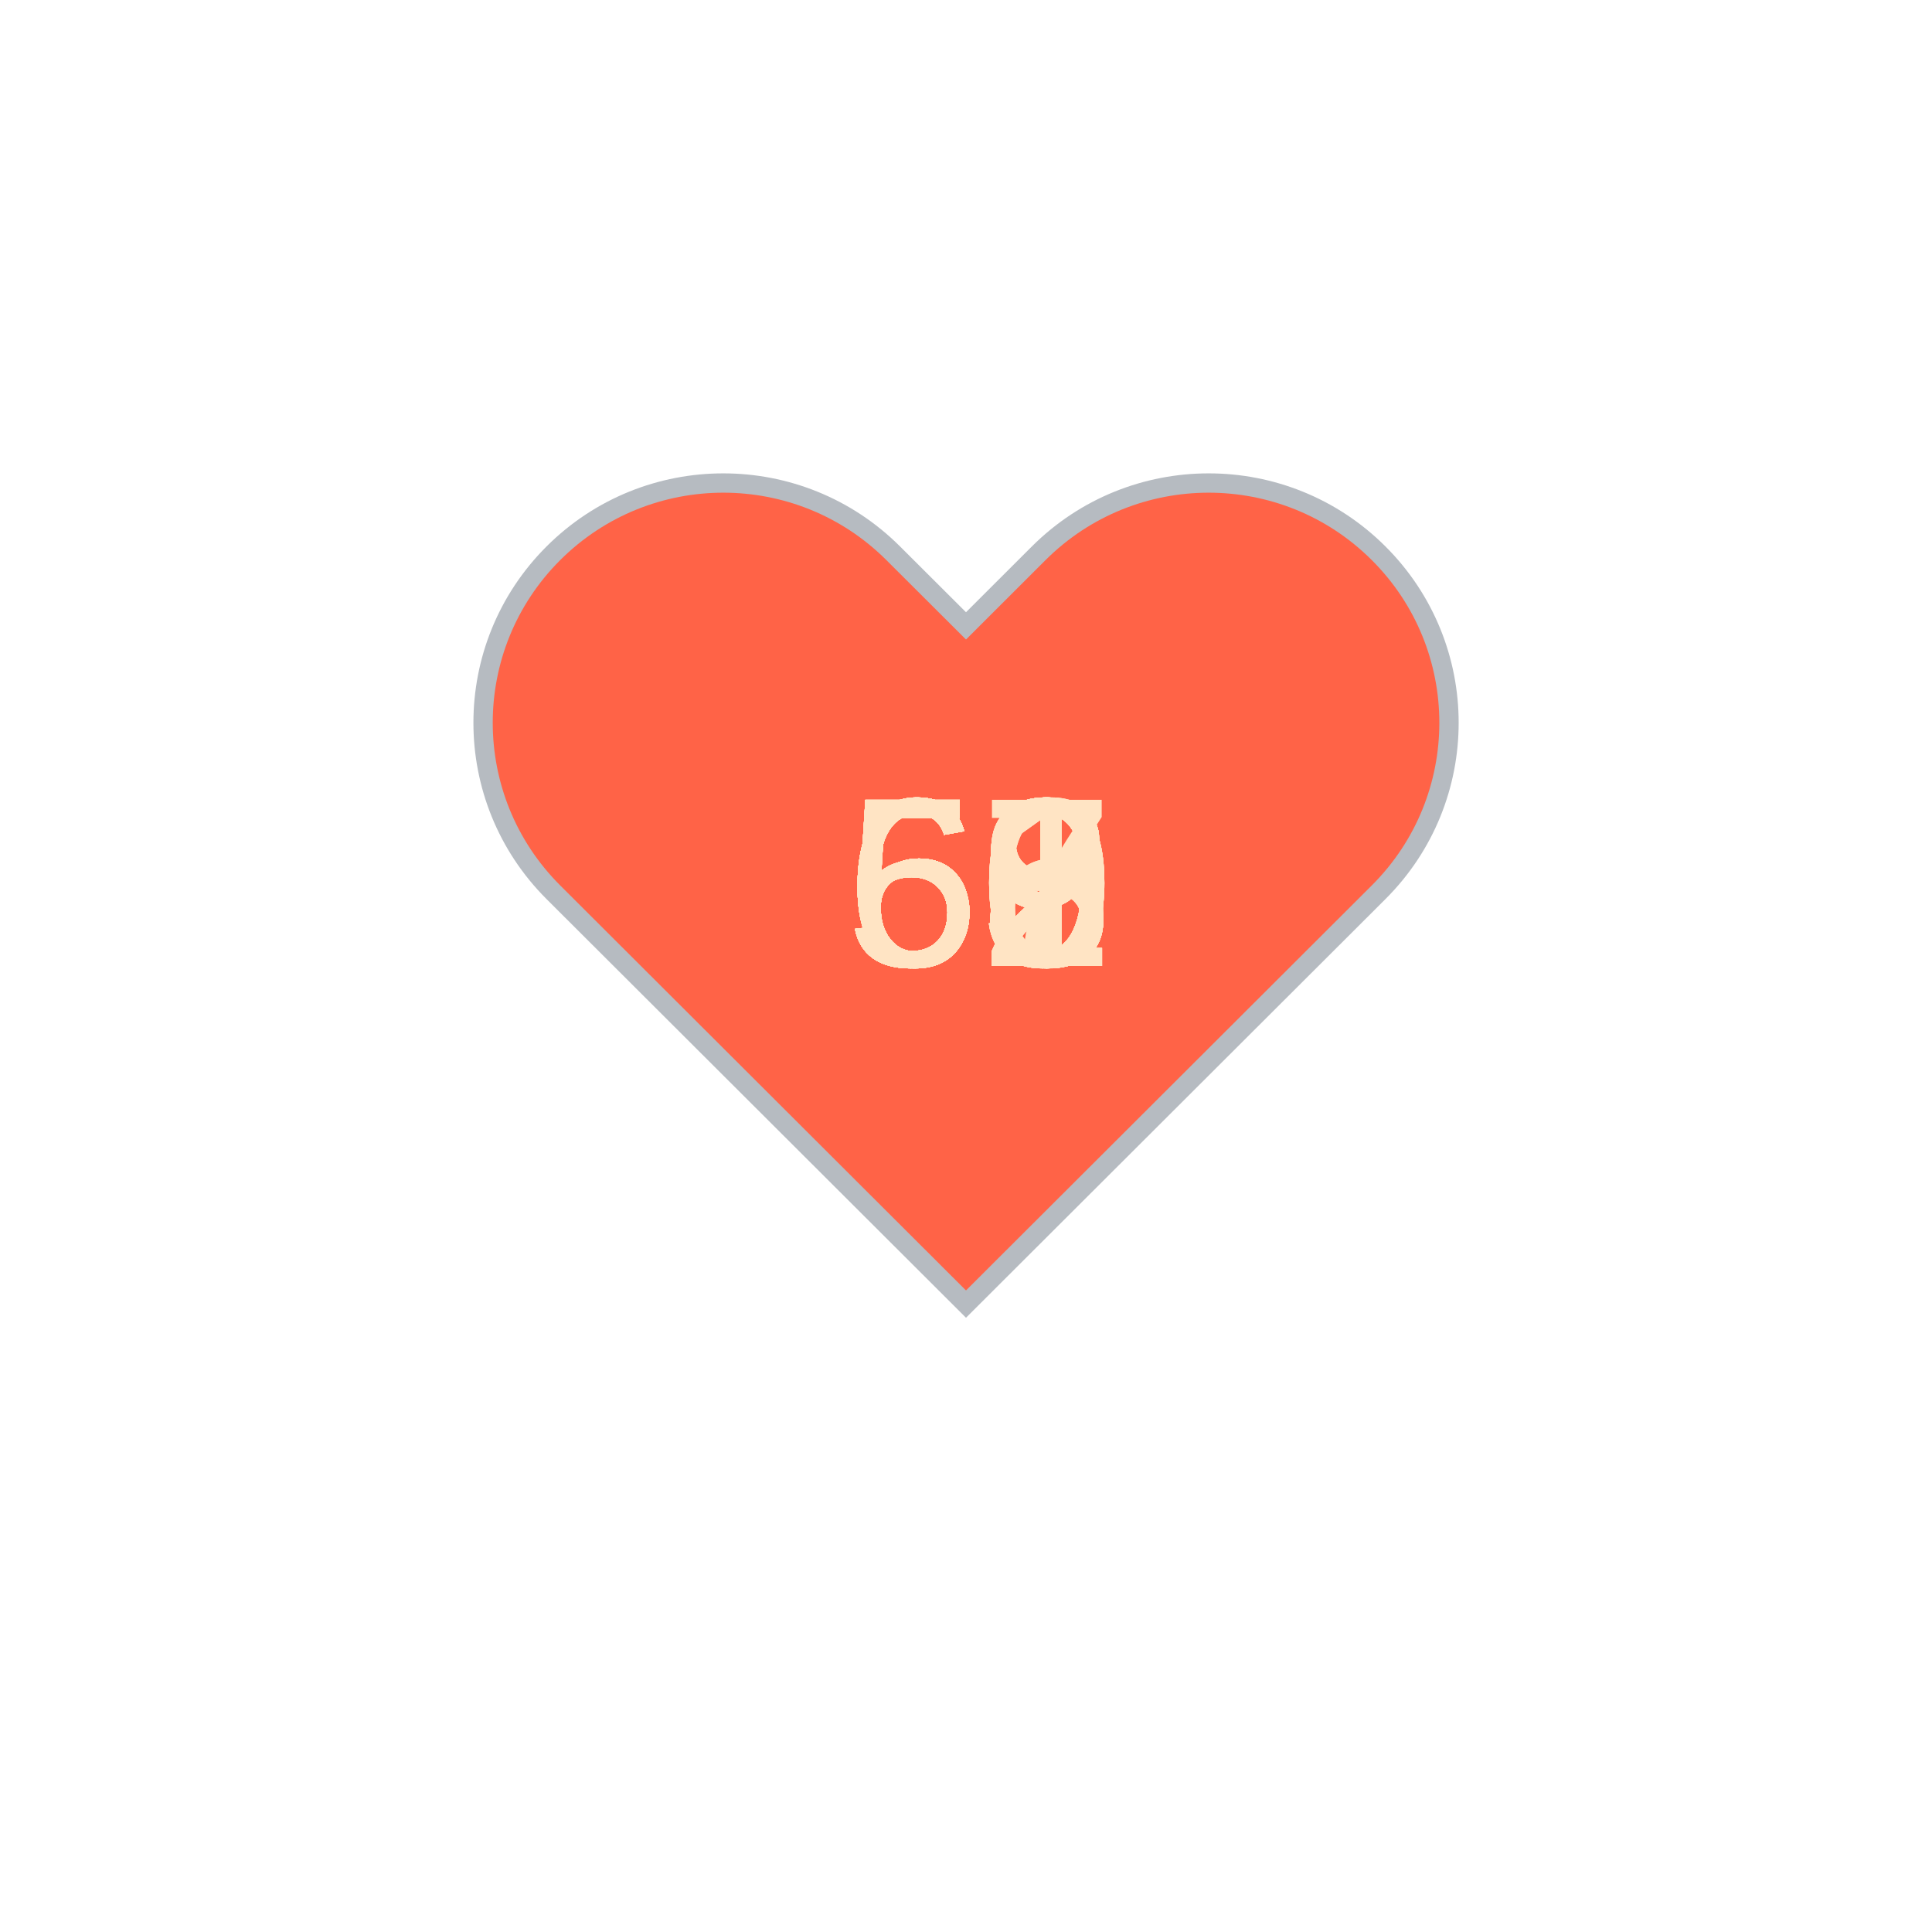
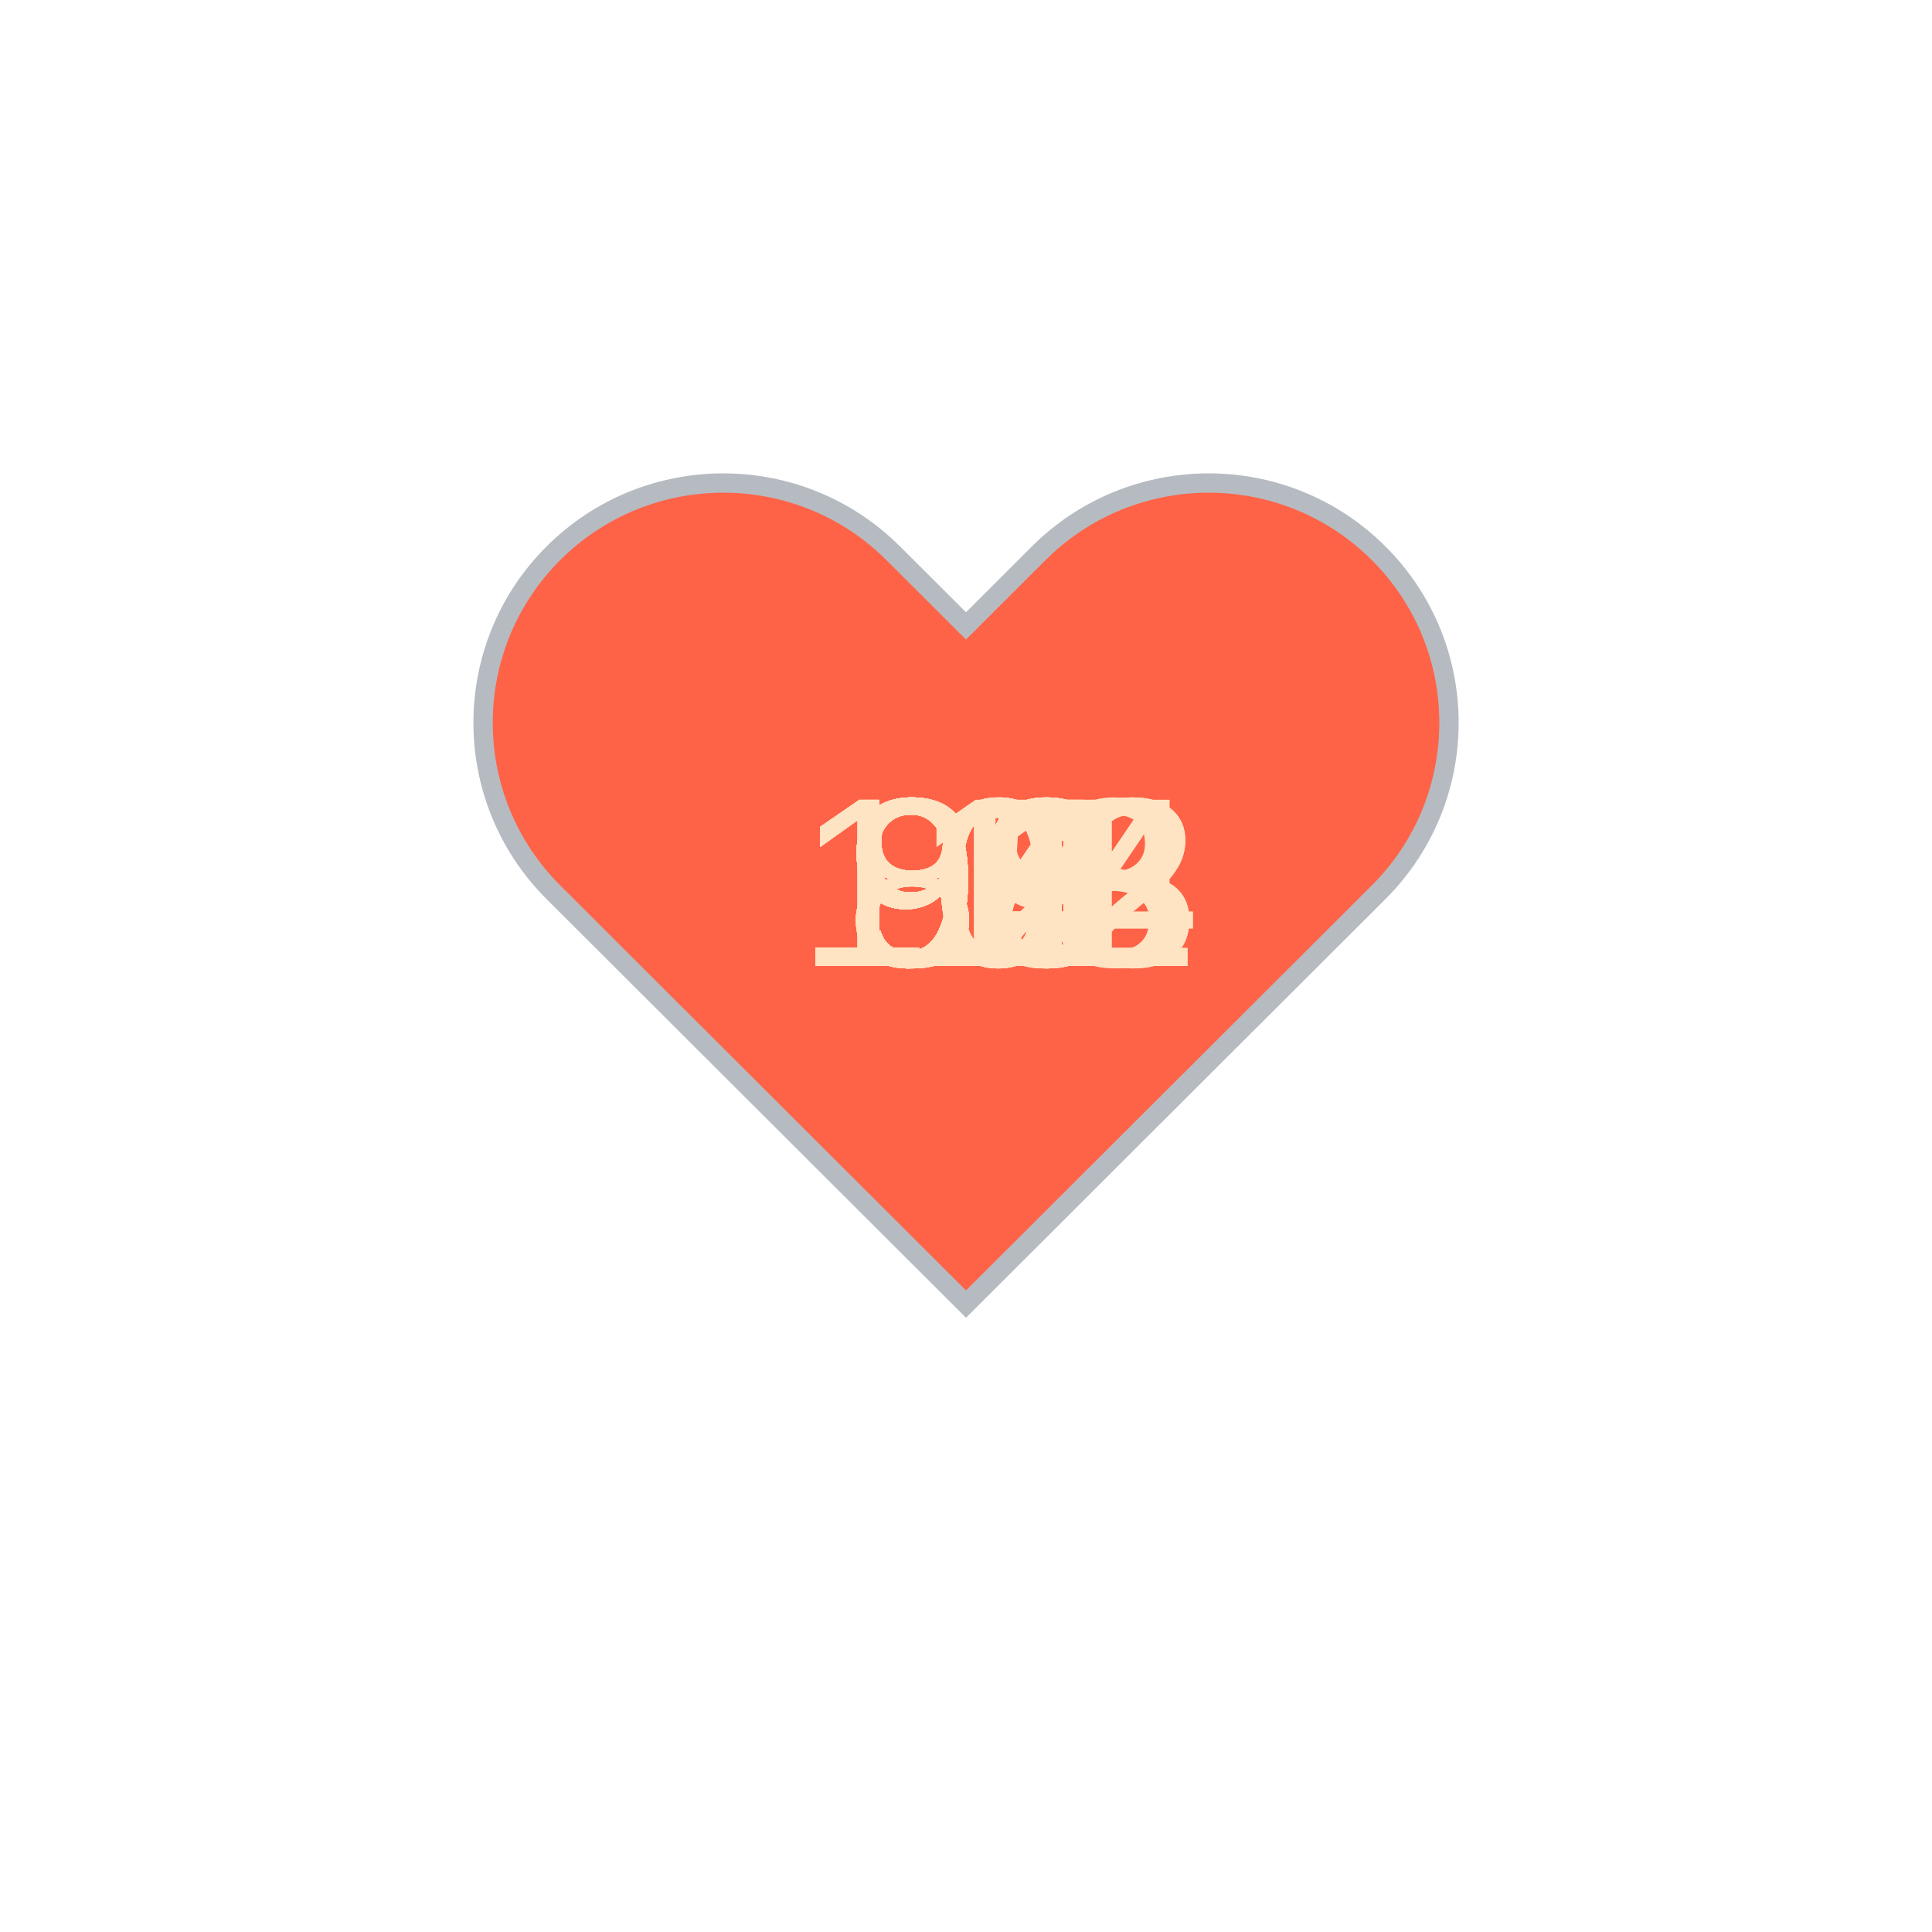
<svg xmlns="http://www.w3.org/2000/svg" baseProfile="full" height="150" version="1.1" viewBox="0,0,200,200" width="150">
  <defs />
  <g transform="translate(100 100)">
    <path d="M92.71,7.27L92.71,7.27c-9.71-9.69-25.46-9.69-35.18,0L50,14.79l-7.54-7.52C32.75-2.42,17-2.42,7.29,7.27v0 c-9.71,9.69-9.71,25.41,0,35.1L50,85l42.71-42.63C102.43,32.68,102.43,16.96,92.71,7.27z" fill="tomato" stroke="#B6BBC1" stroke-width="2" transform="translate(-50 -50)" />
    <animateTransform additive="sum" attributeName="transform" dur="1.2s" repeatCount="indefinite" type="scale" values="1; 1.5; 1.25; 1.5; 1.5; 1;" />
-     <text fill="bisque" style="font-size:25px; font-family:Arial" transform="translate(-12.5 0)">59<animate attributeName="visibility" dur="36.0s" keyTimes="0;0.03;0.07;0.1;0.13;0.17;0.2;0.23;0.27;0.3;0.33;0.37;0.4;0.43;0.47;0.5;0.53;0.57;0.6;0.63;0.67;0.7;0.73;0.77;0.8;0.83;0.87;0.9;0.93;0.97;1.0" repeatCount="indefinite" values="visible;hidden;hidden;hidden;hidden;hidden;hidden;hidden;hidden;hidden;hidden;hidden;hidden;hidden;hidden;hidden;hidden;hidden;hidden;hidden;hidden;hidden;hidden;hidden;hidden;hidden;hidden;hidden;hidden;hidden;hidden" />
+     <text fill="bisque" style="font-size:25px; font-family:Arial" transform="translate(-12.5 0)">92<animate attributeName="visibility" dur="36.0s" keyTimes="0;0.03;0.07;0.1;0.13;0.17;0.2;0.23;0.27;0.3;0.33;0.37;0.4;0.43;0.47;0.5;0.53;0.57;0.6;0.63;0.67;0.7;0.73;0.77;0.8;0.83;0.87;0.9;0.93;0.97;1.0" repeatCount="indefinite" values="visible;hidden;hidden;hidden;hidden;hidden;hidden;hidden;hidden;hidden;hidden;hidden;hidden;hidden;hidden;hidden;hidden;hidden;hidden;hidden;hidden;hidden;hidden;hidden;hidden;hidden;hidden;hidden;hidden;hidden;hidden" />
    </text>
-     <text fill="bisque" style="font-size:25px; font-family:Arial" transform="translate(-12.5 0)">60<animate attributeName="visibility" dur="36.0s" keyTimes="0;0.03;0.07;0.1;0.13;0.17;0.2;0.23;0.27;0.3;0.33;0.37;0.4;0.43;0.47;0.5;0.53;0.57;0.6;0.63;0.67;0.7;0.73;0.77;0.8;0.83;0.87;0.9;0.93;0.97;1.0" repeatCount="indefinite" values="hidden;visible;hidden;hidden;hidden;hidden;hidden;hidden;hidden;hidden;hidden;hidden;hidden;hidden;hidden;hidden;hidden;hidden;hidden;hidden;hidden;hidden;hidden;hidden;hidden;hidden;hidden;hidden;hidden;hidden;hidden" />
+     <text fill="bisque" style="font-size:25px; font-family:Arial" transform="translate(-12.5 0)">91<animate attributeName="visibility" dur="36.0s" keyTimes="0;0.03;0.07;0.1;0.13;0.17;0.2;0.23;0.27;0.3;0.33;0.37;0.4;0.43;0.47;0.5;0.53;0.57;0.6;0.63;0.67;0.7;0.73;0.77;0.8;0.83;0.87;0.9;0.93;0.97;1.0" repeatCount="indefinite" values="hidden;visible;hidden;hidden;hidden;hidden;hidden;hidden;hidden;hidden;hidden;hidden;hidden;hidden;hidden;hidden;hidden;hidden;hidden;hidden;hidden;hidden;hidden;hidden;hidden;hidden;hidden;hidden;hidden;hidden;hidden" />
    </text>
-     <text fill="bisque" style="font-size:25px; font-family:Arial" transform="translate(-12.5 0)">56<animate attributeName="visibility" dur="36.0s" keyTimes="0;0.03;0.07;0.1;0.13;0.17;0.2;0.23;0.27;0.3;0.33;0.37;0.4;0.43;0.47;0.5;0.53;0.57;0.6;0.63;0.67;0.7;0.73;0.77;0.8;0.83;0.87;0.9;0.93;0.97;1.0" repeatCount="indefinite" values="hidden;hidden;visible;hidden;hidden;hidden;hidden;hidden;hidden;hidden;hidden;hidden;hidden;hidden;hidden;hidden;hidden;hidden;hidden;hidden;hidden;hidden;hidden;hidden;hidden;hidden;hidden;hidden;hidden;hidden;hidden" />
+     <text fill="bisque" style="font-size:25px; font-family:Arial" transform="translate(-12.5 0)">97<animate attributeName="visibility" dur="36.0s" keyTimes="0;0.03;0.07;0.1;0.13;0.17;0.2;0.23;0.27;0.3;0.33;0.37;0.4;0.43;0.47;0.5;0.53;0.57;0.6;0.63;0.67;0.7;0.73;0.77;0.8;0.83;0.87;0.9;0.93;0.97;1.0" repeatCount="indefinite" values="hidden;hidden;visible;hidden;hidden;hidden;hidden;hidden;hidden;hidden;hidden;hidden;hidden;hidden;hidden;hidden;hidden;hidden;hidden;hidden;hidden;hidden;hidden;hidden;hidden;hidden;hidden;hidden;hidden;hidden;hidden" />
    </text>
-     <text fill="bisque" style="font-size:25px; font-family:Arial" transform="translate(-12.5 0)">68<animate attributeName="visibility" dur="36.0s" keyTimes="0;0.03;0.07;0.1;0.13;0.17;0.2;0.23;0.27;0.3;0.33;0.37;0.4;0.43;0.47;0.5;0.53;0.57;0.6;0.63;0.67;0.7;0.73;0.77;0.8;0.83;0.87;0.9;0.93;0.97;1.0" repeatCount="indefinite" values="hidden;hidden;hidden;visible;hidden;hidden;hidden;hidden;hidden;hidden;hidden;hidden;hidden;hidden;hidden;hidden;hidden;hidden;hidden;hidden;hidden;hidden;hidden;hidden;hidden;hidden;hidden;hidden;hidden;hidden;hidden" />
+     <text fill="bisque" style="font-size:25px; font-family:Arial" transform="translate(-12.5 0)">93<animate attributeName="visibility" dur="36.0s" keyTimes="0;0.03;0.07;0.1;0.13;0.17;0.2;0.23;0.27;0.3;0.33;0.37;0.4;0.43;0.47;0.5;0.53;0.57;0.6;0.63;0.67;0.7;0.73;0.77;0.8;0.83;0.87;0.9;0.93;0.97;1.0" repeatCount="indefinite" values="hidden;hidden;hidden;visible;hidden;hidden;hidden;hidden;hidden;hidden;hidden;hidden;hidden;hidden;hidden;hidden;hidden;hidden;hidden;hidden;hidden;hidden;hidden;hidden;hidden;hidden;hidden;hidden;hidden;hidden;hidden" />
    </text>
-     <text fill="bisque" style="font-size:25px; font-family:Arial" transform="translate(-12.5 0)">58<animate attributeName="visibility" dur="36.0s" keyTimes="0;0.03;0.07;0.1;0.13;0.17;0.2;0.23;0.27;0.3;0.33;0.37;0.4;0.43;0.47;0.5;0.53;0.57;0.6;0.63;0.67;0.7;0.73;0.77;0.8;0.83;0.87;0.9;0.93;0.97;1.0" repeatCount="indefinite" values="hidden;hidden;hidden;hidden;visible;hidden;hidden;hidden;hidden;hidden;hidden;hidden;hidden;hidden;hidden;hidden;hidden;hidden;hidden;hidden;hidden;hidden;hidden;hidden;hidden;hidden;hidden;hidden;hidden;hidden;hidden" />
+     <text fill="bisque" style="font-size:25px; font-family:Arial" transform="translate(-12.5 0)">94<animate attributeName="visibility" dur="36.0s" keyTimes="0;0.03;0.07;0.1;0.13;0.17;0.2;0.23;0.27;0.3;0.33;0.37;0.4;0.43;0.47;0.5;0.53;0.57;0.6;0.63;0.67;0.7;0.73;0.77;0.8;0.83;0.87;0.9;0.93;0.97;1.0" repeatCount="indefinite" values="hidden;hidden;hidden;hidden;visible;hidden;hidden;hidden;hidden;hidden;hidden;hidden;hidden;hidden;hidden;hidden;hidden;hidden;hidden;hidden;hidden;hidden;hidden;hidden;hidden;hidden;hidden;hidden;hidden;hidden;hidden" />
    </text>
-     <text fill="bisque" style="font-size:25px; font-family:Arial" transform="translate(-12.5 0)">63<animate attributeName="visibility" dur="36.0s" keyTimes="0;0.03;0.07;0.1;0.13;0.17;0.2;0.23;0.27;0.3;0.33;0.37;0.4;0.43;0.47;0.5;0.53;0.57;0.6;0.63;0.67;0.7;0.73;0.77;0.8;0.83;0.87;0.9;0.93;0.97;1.0" repeatCount="indefinite" values="hidden;hidden;hidden;hidden;hidden;visible;hidden;hidden;hidden;hidden;hidden;hidden;hidden;hidden;hidden;hidden;hidden;hidden;hidden;hidden;hidden;hidden;hidden;hidden;hidden;hidden;hidden;hidden;hidden;hidden;hidden" />
+     <text fill="bisque" style="font-size:25px; font-family:Arial" transform="translate(-12.5 0)">99<animate attributeName="visibility" dur="36.0s" keyTimes="0;0.03;0.07;0.1;0.13;0.17;0.2;0.23;0.27;0.3;0.33;0.37;0.4;0.43;0.47;0.5;0.53;0.57;0.6;0.63;0.67;0.7;0.73;0.77;0.8;0.83;0.87;0.9;0.93;0.97;1.0" repeatCount="indefinite" values="hidden;hidden;hidden;hidden;hidden;visible;hidden;hidden;hidden;hidden;hidden;hidden;hidden;hidden;hidden;hidden;hidden;hidden;hidden;hidden;hidden;hidden;hidden;hidden;hidden;hidden;hidden;hidden;hidden;hidden;hidden" />
    </text>
-     <text fill="bisque" style="font-size:25px; font-family:Arial" transform="translate(-12.5 0)">59<animate attributeName="visibility" dur="36.0s" keyTimes="0;0.03;0.07;0.1;0.13;0.17;0.2;0.23;0.27;0.3;0.33;0.37;0.4;0.43;0.47;0.5;0.53;0.57;0.6;0.63;0.67;0.7;0.73;0.77;0.8;0.83;0.87;0.9;0.93;0.97;1.0" repeatCount="indefinite" values="hidden;hidden;hidden;hidden;hidden;hidden;visible;hidden;hidden;hidden;hidden;hidden;hidden;hidden;hidden;hidden;hidden;hidden;hidden;hidden;hidden;hidden;hidden;hidden;hidden;hidden;hidden;hidden;hidden;hidden;hidden" />
+     <text fill="bisque" style="font-size:25px; font-family:Arial" transform="translate(-12.5 0)">98<animate attributeName="visibility" dur="36.0s" keyTimes="0;0.03;0.07;0.1;0.13;0.17;0.2;0.23;0.27;0.3;0.33;0.37;0.4;0.43;0.47;0.5;0.53;0.57;0.6;0.63;0.67;0.7;0.73;0.77;0.8;0.83;0.87;0.9;0.93;0.97;1.0" repeatCount="indefinite" values="hidden;hidden;hidden;hidden;hidden;hidden;visible;hidden;hidden;hidden;hidden;hidden;hidden;hidden;hidden;hidden;hidden;hidden;hidden;hidden;hidden;hidden;hidden;hidden;hidden;hidden;hidden;hidden;hidden;hidden;hidden" />
    </text>
-     <text fill="bisque" style="font-size:25px; font-family:Arial" transform="translate(-12.5 0)">66<animate attributeName="visibility" dur="36.0s" keyTimes="0;0.03;0.07;0.1;0.13;0.17;0.2;0.23;0.27;0.3;0.33;0.37;0.4;0.43;0.47;0.5;0.53;0.57;0.6;0.63;0.67;0.7;0.73;0.77;0.8;0.83;0.87;0.9;0.93;0.97;1.0" repeatCount="indefinite" values="hidden;hidden;hidden;hidden;hidden;hidden;hidden;visible;hidden;hidden;hidden;hidden;hidden;hidden;hidden;hidden;hidden;hidden;hidden;hidden;hidden;hidden;hidden;hidden;hidden;hidden;hidden;hidden;hidden;hidden;hidden" />
+     <text fill="bisque" style="font-size:25px; font-family:Arial" transform="translate(-12.5 0)">93<animate attributeName="visibility" dur="36.0s" keyTimes="0;0.03;0.07;0.1;0.13;0.17;0.2;0.23;0.27;0.3;0.33;0.37;0.4;0.43;0.47;0.5;0.53;0.57;0.6;0.63;0.67;0.7;0.73;0.77;0.8;0.83;0.87;0.9;0.93;0.97;1.0" repeatCount="indefinite" values="hidden;hidden;hidden;hidden;hidden;hidden;hidden;visible;hidden;hidden;hidden;hidden;hidden;hidden;hidden;hidden;hidden;hidden;hidden;hidden;hidden;hidden;hidden;hidden;hidden;hidden;hidden;hidden;hidden;hidden;hidden" />
    </text>
-     <text fill="bisque" style="font-size:25px; font-family:Arial" transform="translate(-12.5 0)">63<animate attributeName="visibility" dur="36.0s" keyTimes="0;0.03;0.07;0.1;0.13;0.17;0.2;0.23;0.27;0.3;0.33;0.37;0.4;0.43;0.47;0.5;0.53;0.57;0.6;0.63;0.67;0.7;0.73;0.77;0.8;0.83;0.87;0.9;0.93;0.97;1.0" repeatCount="indefinite" values="hidden;hidden;hidden;hidden;hidden;hidden;hidden;hidden;visible;hidden;hidden;hidden;hidden;hidden;hidden;hidden;hidden;hidden;hidden;hidden;hidden;hidden;hidden;hidden;hidden;hidden;hidden;hidden;hidden;hidden;hidden" />
+     <text fill="bisque" style="font-size:25px; font-family:Arial" transform="translate(-12.5 0)">91<animate attributeName="visibility" dur="36.0s" keyTimes="0;0.03;0.07;0.1;0.13;0.17;0.2;0.23;0.27;0.3;0.33;0.37;0.4;0.43;0.47;0.5;0.53;0.57;0.6;0.63;0.67;0.7;0.73;0.77;0.8;0.83;0.87;0.9;0.93;0.97;1.0" repeatCount="indefinite" values="hidden;hidden;hidden;hidden;hidden;hidden;hidden;hidden;visible;hidden;hidden;hidden;hidden;hidden;hidden;hidden;hidden;hidden;hidden;hidden;hidden;hidden;hidden;hidden;hidden;hidden;hidden;hidden;hidden;hidden;hidden" />
    </text>
-     <text fill="bisque" style="font-size:25px; font-family:Arial" transform="translate(-12.5 0)">62<animate attributeName="visibility" dur="36.0s" keyTimes="0;0.03;0.07;0.1;0.13;0.17;0.2;0.23;0.27;0.3;0.33;0.37;0.4;0.43;0.47;0.5;0.53;0.57;0.6;0.63;0.67;0.7;0.73;0.77;0.8;0.83;0.87;0.9;0.93;0.97;1.0" repeatCount="indefinite" values="hidden;hidden;hidden;hidden;hidden;hidden;hidden;hidden;hidden;visible;hidden;hidden;hidden;hidden;hidden;hidden;hidden;hidden;hidden;hidden;hidden;hidden;hidden;hidden;hidden;hidden;hidden;hidden;hidden;hidden;hidden" />
+     <text fill="bisque" style="font-size:25px; font-family:Arial" transform="translate(-12.5 0)">97<animate attributeName="visibility" dur="36.0s" keyTimes="0;0.03;0.07;0.1;0.13;0.17;0.2;0.23;0.27;0.3;0.33;0.37;0.4;0.43;0.47;0.5;0.53;0.57;0.6;0.63;0.67;0.7;0.73;0.77;0.8;0.83;0.87;0.9;0.93;0.97;1.0" repeatCount="indefinite" values="hidden;hidden;hidden;hidden;hidden;hidden;hidden;hidden;hidden;visible;hidden;hidden;hidden;hidden;hidden;hidden;hidden;hidden;hidden;hidden;hidden;hidden;hidden;hidden;hidden;hidden;hidden;hidden;hidden;hidden;hidden" />
    </text>
-     <text fill="bisque" style="font-size:25px; font-family:Arial" transform="translate(-12.5 0)">60<animate attributeName="visibility" dur="36.0s" keyTimes="0;0.03;0.07;0.1;0.13;0.17;0.2;0.23;0.27;0.3;0.33;0.37;0.4;0.43;0.47;0.5;0.53;0.57;0.6;0.63;0.67;0.7;0.73;0.77;0.8;0.83;0.87;0.9;0.93;0.97;1.0" repeatCount="indefinite" values="hidden;hidden;hidden;hidden;hidden;hidden;hidden;hidden;hidden;hidden;visible;hidden;hidden;hidden;hidden;hidden;hidden;hidden;hidden;hidden;hidden;hidden;hidden;hidden;hidden;hidden;hidden;hidden;hidden;hidden;hidden" />
+     <text fill="bisque" style="font-size:25px; font-family:Arial" transform="translate(-12.5 0)">95<animate attributeName="visibility" dur="36.0s" keyTimes="0;0.03;0.07;0.1;0.13;0.17;0.2;0.23;0.27;0.3;0.33;0.37;0.4;0.43;0.47;0.5;0.53;0.57;0.6;0.63;0.67;0.7;0.73;0.77;0.8;0.83;0.87;0.9;0.93;0.97;1.0" repeatCount="indefinite" values="hidden;hidden;hidden;hidden;hidden;hidden;hidden;hidden;hidden;hidden;visible;hidden;hidden;hidden;hidden;hidden;hidden;hidden;hidden;hidden;hidden;hidden;hidden;hidden;hidden;hidden;hidden;hidden;hidden;hidden;hidden" />
    </text>
-     <text fill="bisque" style="font-size:25px; font-family:Arial" transform="translate(-12.5 0)">59<animate attributeName="visibility" dur="36.0s" keyTimes="0;0.03;0.07;0.1;0.13;0.17;0.2;0.23;0.27;0.3;0.33;0.37;0.4;0.43;0.47;0.5;0.53;0.57;0.6;0.63;0.67;0.7;0.73;0.77;0.8;0.83;0.87;0.9;0.93;0.97;1.0" repeatCount="indefinite" values="hidden;hidden;hidden;hidden;hidden;hidden;hidden;hidden;hidden;hidden;hidden;visible;hidden;hidden;hidden;hidden;hidden;hidden;hidden;hidden;hidden;hidden;hidden;hidden;hidden;hidden;hidden;hidden;hidden;hidden;hidden" />
+     <text fill="bisque" style="font-size:25px; font-family:Arial" transform="translate(-17.5 0)">111<animate attributeName="visibility" dur="36.0s" keyTimes="0;0.03;0.07;0.1;0.13;0.17;0.2;0.23;0.27;0.3;0.33;0.37;0.4;0.43;0.47;0.5;0.53;0.57;0.6;0.63;0.67;0.7;0.73;0.77;0.8;0.83;0.87;0.9;0.93;0.97;1.0" repeatCount="indefinite" values="hidden;hidden;hidden;hidden;hidden;hidden;hidden;hidden;hidden;hidden;hidden;visible;hidden;hidden;hidden;hidden;hidden;hidden;hidden;hidden;hidden;hidden;hidden;hidden;hidden;hidden;hidden;hidden;hidden;hidden;hidden" />
    </text>
-     <text fill="bisque" style="font-size:25px; font-family:Arial" transform="translate(-12.5 0)">60<animate attributeName="visibility" dur="36.0s" keyTimes="0;0.03;0.07;0.1;0.13;0.17;0.2;0.23;0.27;0.3;0.33;0.37;0.4;0.43;0.47;0.5;0.53;0.57;0.6;0.63;0.67;0.7;0.73;0.77;0.8;0.83;0.87;0.9;0.93;0.97;1.0" repeatCount="indefinite" values="hidden;hidden;hidden;hidden;hidden;hidden;hidden;hidden;hidden;hidden;hidden;hidden;visible;hidden;hidden;hidden;hidden;hidden;hidden;hidden;hidden;hidden;hidden;hidden;hidden;hidden;hidden;hidden;hidden;hidden;hidden" />
+     <text fill="bisque" style="font-size:25px; font-family:Arial" transform="translate(-12.5 0)">93<animate attributeName="visibility" dur="36.0s" keyTimes="0;0.03;0.07;0.1;0.13;0.17;0.2;0.23;0.27;0.3;0.33;0.37;0.4;0.43;0.47;0.5;0.53;0.57;0.6;0.63;0.67;0.7;0.73;0.77;0.8;0.83;0.87;0.9;0.93;0.97;1.0" repeatCount="indefinite" values="hidden;hidden;hidden;hidden;hidden;hidden;hidden;hidden;hidden;hidden;hidden;hidden;visible;hidden;hidden;hidden;hidden;hidden;hidden;hidden;hidden;hidden;hidden;hidden;hidden;hidden;hidden;hidden;hidden;hidden;hidden" />
    </text>
-     <text fill="bisque" style="font-size:25px; font-family:Arial" transform="translate(-12.5 0)">61<animate attributeName="visibility" dur="36.0s" keyTimes="0;0.03;0.07;0.1;0.13;0.17;0.2;0.23;0.27;0.3;0.33;0.37;0.4;0.43;0.47;0.5;0.53;0.57;0.6;0.63;0.67;0.7;0.73;0.77;0.8;0.83;0.87;0.9;0.93;0.97;1.0" repeatCount="indefinite" values="hidden;hidden;hidden;hidden;hidden;hidden;hidden;hidden;hidden;hidden;hidden;hidden;hidden;visible;hidden;hidden;hidden;hidden;hidden;hidden;hidden;hidden;hidden;hidden;hidden;hidden;hidden;hidden;hidden;hidden;hidden" />
+     <text fill="bisque" style="font-size:25px; font-family:Arial" transform="translate(-12.5 0)">84<animate attributeName="visibility" dur="36.0s" keyTimes="0;0.03;0.07;0.1;0.13;0.17;0.2;0.23;0.27;0.3;0.33;0.37;0.4;0.43;0.47;0.5;0.53;0.57;0.6;0.63;0.67;0.7;0.73;0.77;0.8;0.83;0.87;0.9;0.93;0.97;1.0" repeatCount="indefinite" values="hidden;hidden;hidden;hidden;hidden;hidden;hidden;hidden;hidden;hidden;hidden;hidden;hidden;visible;hidden;hidden;hidden;hidden;hidden;hidden;hidden;hidden;hidden;hidden;hidden;hidden;hidden;hidden;hidden;hidden;hidden" />
    </text>
-     <text fill="bisque" style="font-size:25px; font-family:Arial" transform="translate(-12.5 0)">59<animate attributeName="visibility" dur="36.0s" keyTimes="0;0.03;0.07;0.1;0.13;0.17;0.2;0.23;0.27;0.3;0.33;0.37;0.4;0.43;0.47;0.5;0.53;0.57;0.6;0.63;0.67;0.7;0.73;0.77;0.8;0.83;0.87;0.9;0.93;0.97;1.0" repeatCount="indefinite" values="hidden;hidden;hidden;hidden;hidden;hidden;hidden;hidden;hidden;hidden;hidden;hidden;hidden;hidden;visible;hidden;hidden;hidden;hidden;hidden;hidden;hidden;hidden;hidden;hidden;hidden;hidden;hidden;hidden;hidden;hidden" />
+     <text fill="bisque" style="font-size:25px; font-family:Arial" transform="translate(-12.5 0)">84<animate attributeName="visibility" dur="36.0s" keyTimes="0;0.03;0.07;0.1;0.13;0.17;0.2;0.23;0.27;0.3;0.33;0.37;0.4;0.43;0.47;0.5;0.53;0.57;0.6;0.63;0.67;0.7;0.73;0.77;0.8;0.83;0.87;0.9;0.93;0.97;1.0" repeatCount="indefinite" values="hidden;hidden;hidden;hidden;hidden;hidden;hidden;hidden;hidden;hidden;hidden;hidden;hidden;hidden;visible;hidden;hidden;hidden;hidden;hidden;hidden;hidden;hidden;hidden;hidden;hidden;hidden;hidden;hidden;hidden;hidden" />
    </text>
-     <text fill="bisque" style="font-size:25px; font-family:Arial" transform="translate(-12.5 0)">59<animate attributeName="visibility" dur="36.0s" keyTimes="0;0.03;0.07;0.1;0.13;0.17;0.2;0.23;0.27;0.3;0.33;0.37;0.4;0.43;0.47;0.5;0.53;0.57;0.6;0.63;0.67;0.7;0.73;0.77;0.8;0.83;0.87;0.9;0.93;0.97;1.0" repeatCount="indefinite" values="hidden;hidden;hidden;hidden;hidden;hidden;hidden;hidden;hidden;hidden;hidden;hidden;hidden;hidden;hidden;visible;hidden;hidden;hidden;hidden;hidden;hidden;hidden;hidden;hidden;hidden;hidden;hidden;hidden;hidden;hidden" />
+     <text fill="bisque" style="font-size:25px; font-family:Arial" transform="translate(-12.5 0)">84<animate attributeName="visibility" dur="36.0s" keyTimes="0;0.03;0.07;0.1;0.13;0.17;0.2;0.23;0.27;0.3;0.33;0.37;0.4;0.43;0.47;0.5;0.53;0.57;0.6;0.63;0.67;0.7;0.73;0.77;0.8;0.83;0.87;0.9;0.93;0.97;1.0" repeatCount="indefinite" values="hidden;hidden;hidden;hidden;hidden;hidden;hidden;hidden;hidden;hidden;hidden;hidden;hidden;hidden;hidden;visible;hidden;hidden;hidden;hidden;hidden;hidden;hidden;hidden;hidden;hidden;hidden;hidden;hidden;hidden;hidden" />
    </text>
-     <text fill="bisque" style="font-size:25px; font-family:Arial" transform="translate(-12.5 0)">63<animate attributeName="visibility" dur="36.0s" keyTimes="0;0.03;0.07;0.1;0.13;0.17;0.2;0.23;0.27;0.3;0.33;0.37;0.4;0.43;0.47;0.5;0.53;0.57;0.6;0.63;0.67;0.7;0.73;0.77;0.8;0.83;0.87;0.9;0.93;0.97;1.0" repeatCount="indefinite" values="hidden;hidden;hidden;hidden;hidden;hidden;hidden;hidden;hidden;hidden;hidden;hidden;hidden;hidden;hidden;hidden;visible;hidden;hidden;hidden;hidden;hidden;hidden;hidden;hidden;hidden;hidden;hidden;hidden;hidden;hidden" />
+     <text fill="bisque" style="font-size:25px; font-family:Arial" transform="translate(-12.5 0)">83<animate attributeName="visibility" dur="36.0s" keyTimes="0;0.03;0.07;0.1;0.13;0.17;0.2;0.23;0.27;0.3;0.33;0.37;0.4;0.43;0.47;0.5;0.53;0.57;0.6;0.63;0.67;0.7;0.73;0.77;0.8;0.83;0.87;0.9;0.93;0.97;1.0" repeatCount="indefinite" values="hidden;hidden;hidden;hidden;hidden;hidden;hidden;hidden;hidden;hidden;hidden;hidden;hidden;hidden;hidden;hidden;visible;hidden;hidden;hidden;hidden;hidden;hidden;hidden;hidden;hidden;hidden;hidden;hidden;hidden;hidden" />
    </text>
-     <text fill="bisque" style="font-size:25px; font-family:Arial" transform="translate(-12.5 0)">60<animate attributeName="visibility" dur="36.0s" keyTimes="0;0.03;0.07;0.1;0.13;0.17;0.2;0.23;0.27;0.3;0.33;0.37;0.4;0.43;0.47;0.5;0.53;0.57;0.6;0.63;0.67;0.7;0.73;0.77;0.8;0.83;0.87;0.9;0.93;0.97;1.0" repeatCount="indefinite" values="hidden;hidden;hidden;hidden;hidden;hidden;hidden;hidden;hidden;hidden;hidden;hidden;hidden;hidden;hidden;hidden;hidden;visible;hidden;hidden;hidden;hidden;hidden;hidden;hidden;hidden;hidden;hidden;hidden;hidden;hidden" />
+     <text fill="bisque" style="font-size:25px; font-family:Arial" transform="translate(-12.5 0)">81<animate attributeName="visibility" dur="36.0s" keyTimes="0;0.03;0.07;0.1;0.13;0.17;0.2;0.23;0.27;0.3;0.33;0.37;0.4;0.43;0.47;0.5;0.53;0.57;0.6;0.63;0.67;0.7;0.73;0.77;0.8;0.83;0.87;0.9;0.93;0.97;1.0" repeatCount="indefinite" values="hidden;hidden;hidden;hidden;hidden;hidden;hidden;hidden;hidden;hidden;hidden;hidden;hidden;hidden;hidden;hidden;hidden;visible;hidden;hidden;hidden;hidden;hidden;hidden;hidden;hidden;hidden;hidden;hidden;hidden;hidden" />
    </text>
-     <text fill="bisque" style="font-size:25px; font-family:Arial" transform="translate(-12.5 0)">59<animate attributeName="visibility" dur="36.0s" keyTimes="0;0.03;0.07;0.1;0.13;0.17;0.2;0.23;0.27;0.3;0.33;0.37;0.4;0.43;0.47;0.5;0.53;0.57;0.6;0.63;0.67;0.7;0.73;0.77;0.8;0.83;0.87;0.9;0.93;0.97;1.0" repeatCount="indefinite" values="hidden;hidden;hidden;hidden;hidden;hidden;hidden;hidden;hidden;hidden;hidden;hidden;hidden;hidden;hidden;hidden;hidden;hidden;visible;hidden;hidden;hidden;hidden;hidden;hidden;hidden;hidden;hidden;hidden;hidden;hidden" />
+     <text fill="bisque" style="font-size:25px; font-family:Arial" transform="translate(-12.5 0)">91<animate attributeName="visibility" dur="36.0s" keyTimes="0;0.03;0.07;0.1;0.13;0.17;0.2;0.23;0.27;0.3;0.33;0.37;0.4;0.43;0.47;0.5;0.53;0.57;0.6;0.63;0.67;0.7;0.73;0.77;0.8;0.83;0.87;0.9;0.93;0.97;1.0" repeatCount="indefinite" values="hidden;hidden;hidden;hidden;hidden;hidden;hidden;hidden;hidden;hidden;hidden;hidden;hidden;hidden;hidden;hidden;hidden;hidden;visible;hidden;hidden;hidden;hidden;hidden;hidden;hidden;hidden;hidden;hidden;hidden;hidden" />
    </text>
-     <text fill="bisque" style="font-size:25px; font-family:Arial" transform="translate(-12.5 0)">61<animate attributeName="visibility" dur="36.0s" keyTimes="0;0.03;0.07;0.1;0.13;0.17;0.2;0.23;0.27;0.3;0.33;0.37;0.4;0.43;0.47;0.5;0.53;0.57;0.6;0.63;0.67;0.7;0.73;0.77;0.8;0.83;0.87;0.9;0.93;0.97;1.0" repeatCount="indefinite" values="hidden;hidden;hidden;hidden;hidden;hidden;hidden;hidden;hidden;hidden;hidden;hidden;hidden;hidden;hidden;hidden;hidden;hidden;hidden;visible;hidden;hidden;hidden;hidden;hidden;hidden;hidden;hidden;hidden;hidden;hidden" />
+     <text fill="bisque" style="font-size:25px; font-family:Arial" transform="translate(-12.5 0)">93<animate attributeName="visibility" dur="36.0s" keyTimes="0;0.03;0.07;0.1;0.13;0.17;0.2;0.23;0.27;0.3;0.33;0.37;0.4;0.43;0.47;0.5;0.53;0.57;0.6;0.63;0.67;0.7;0.73;0.77;0.8;0.83;0.87;0.9;0.93;0.97;1.0" repeatCount="indefinite" values="hidden;hidden;hidden;hidden;hidden;hidden;hidden;hidden;hidden;hidden;hidden;hidden;hidden;hidden;hidden;hidden;hidden;hidden;hidden;visible;hidden;hidden;hidden;hidden;hidden;hidden;hidden;hidden;hidden;hidden;hidden" />
    </text>
-     <text fill="bisque" style="font-size:25px; font-family:Arial" transform="translate(-12.5 0)">58<animate attributeName="visibility" dur="36.0s" keyTimes="0;0.03;0.07;0.1;0.13;0.17;0.2;0.23;0.27;0.3;0.33;0.37;0.4;0.43;0.47;0.5;0.53;0.57;0.6;0.63;0.67;0.7;0.73;0.77;0.8;0.83;0.87;0.9;0.93;0.97;1.0" repeatCount="indefinite" values="hidden;hidden;hidden;hidden;hidden;hidden;hidden;hidden;hidden;hidden;hidden;hidden;hidden;hidden;hidden;hidden;hidden;hidden;hidden;hidden;visible;hidden;hidden;hidden;hidden;hidden;hidden;hidden;hidden;hidden;hidden" />
+     <text fill="bisque" style="font-size:25px; font-family:Arial" transform="translate(-12.5 0)">92<animate attributeName="visibility" dur="36.0s" keyTimes="0;0.03;0.07;0.1;0.13;0.17;0.2;0.23;0.27;0.3;0.33;0.37;0.4;0.43;0.47;0.5;0.53;0.57;0.6;0.63;0.67;0.7;0.73;0.77;0.8;0.83;0.87;0.9;0.93;0.97;1.0" repeatCount="indefinite" values="hidden;hidden;hidden;hidden;hidden;hidden;hidden;hidden;hidden;hidden;hidden;hidden;hidden;hidden;hidden;hidden;hidden;hidden;hidden;hidden;visible;hidden;hidden;hidden;hidden;hidden;hidden;hidden;hidden;hidden;hidden" />
    </text>
-     <text fill="bisque" style="font-size:25px; font-family:Arial" transform="translate(-12.5 0)">60<animate attributeName="visibility" dur="36.0s" keyTimes="0;0.03;0.07;0.1;0.13;0.17;0.2;0.23;0.27;0.3;0.33;0.37;0.4;0.43;0.47;0.5;0.53;0.57;0.6;0.63;0.67;0.7;0.73;0.77;0.8;0.83;0.87;0.9;0.93;0.97;1.0" repeatCount="indefinite" values="hidden;hidden;hidden;hidden;hidden;hidden;hidden;hidden;hidden;hidden;hidden;hidden;hidden;hidden;hidden;hidden;hidden;hidden;hidden;hidden;hidden;visible;hidden;hidden;hidden;hidden;hidden;hidden;hidden;hidden;hidden" />
+     <text fill="bisque" style="font-size:25px; font-family:Arial" transform="translate(-12.5 0)">93<animate attributeName="visibility" dur="36.0s" keyTimes="0;0.03;0.07;0.1;0.13;0.17;0.2;0.23;0.27;0.3;0.33;0.37;0.4;0.43;0.47;0.5;0.53;0.57;0.6;0.63;0.67;0.7;0.73;0.77;0.8;0.83;0.87;0.9;0.93;0.97;1.0" repeatCount="indefinite" values="hidden;hidden;hidden;hidden;hidden;hidden;hidden;hidden;hidden;hidden;hidden;hidden;hidden;hidden;hidden;hidden;hidden;hidden;hidden;hidden;hidden;visible;hidden;hidden;hidden;hidden;hidden;hidden;hidden;hidden;hidden" />
    </text>
-     <text fill="bisque" style="font-size:25px; font-family:Arial" transform="translate(-12.5 0)">63<animate attributeName="visibility" dur="36.0s" keyTimes="0;0.03;0.07;0.1;0.13;0.17;0.2;0.23;0.27;0.3;0.33;0.37;0.4;0.43;0.47;0.5;0.53;0.57;0.6;0.63;0.67;0.7;0.73;0.77;0.8;0.83;0.87;0.9;0.93;0.97;1.0" repeatCount="indefinite" values="hidden;hidden;hidden;hidden;hidden;hidden;hidden;hidden;hidden;hidden;hidden;hidden;hidden;hidden;hidden;hidden;hidden;hidden;hidden;hidden;hidden;hidden;visible;hidden;hidden;hidden;hidden;hidden;hidden;hidden;hidden" />
+     <text fill="bisque" style="font-size:25px; font-family:Arial" transform="translate(-12.5 0)">94<animate attributeName="visibility" dur="36.0s" keyTimes="0;0.03;0.07;0.1;0.13;0.17;0.2;0.23;0.27;0.3;0.33;0.37;0.4;0.43;0.47;0.5;0.53;0.57;0.6;0.63;0.67;0.7;0.73;0.77;0.8;0.83;0.87;0.9;0.93;0.97;1.0" repeatCount="indefinite" values="hidden;hidden;hidden;hidden;hidden;hidden;hidden;hidden;hidden;hidden;hidden;hidden;hidden;hidden;hidden;hidden;hidden;hidden;hidden;hidden;hidden;hidden;visible;hidden;hidden;hidden;hidden;hidden;hidden;hidden;hidden" />
    </text>
-     <text fill="bisque" style="font-size:25px; font-family:Arial" transform="translate(-12.5 0)">67<animate attributeName="visibility" dur="36.0s" keyTimes="0;0.03;0.07;0.1;0.13;0.17;0.2;0.23;0.27;0.3;0.33;0.37;0.4;0.43;0.47;0.5;0.53;0.57;0.6;0.63;0.67;0.7;0.73;0.77;0.8;0.83;0.87;0.9;0.93;0.97;1.0" repeatCount="indefinite" values="hidden;hidden;hidden;hidden;hidden;hidden;hidden;hidden;hidden;hidden;hidden;hidden;hidden;hidden;hidden;hidden;hidden;hidden;hidden;hidden;hidden;hidden;hidden;visible;hidden;hidden;hidden;hidden;hidden;hidden;hidden" />
+     <text fill="bisque" style="font-size:25px; font-family:Arial" transform="translate(-17.5 0)">102<animate attributeName="visibility" dur="36.0s" keyTimes="0;0.03;0.07;0.1;0.13;0.17;0.2;0.23;0.27;0.3;0.33;0.37;0.4;0.43;0.47;0.5;0.53;0.57;0.6;0.63;0.67;0.7;0.73;0.77;0.8;0.83;0.87;0.9;0.93;0.97;1.0" repeatCount="indefinite" values="hidden;hidden;hidden;hidden;hidden;hidden;hidden;hidden;hidden;hidden;hidden;hidden;hidden;hidden;hidden;hidden;hidden;hidden;hidden;hidden;hidden;hidden;hidden;visible;hidden;hidden;hidden;hidden;hidden;hidden;hidden" />
    </text>
-     <text fill="bisque" style="font-size:25px; font-family:Arial" transform="translate(-12.5 0)">59<animate attributeName="visibility" dur="36.0s" keyTimes="0;0.03;0.07;0.1;0.13;0.17;0.2;0.23;0.27;0.3;0.33;0.37;0.4;0.43;0.47;0.5;0.53;0.57;0.6;0.63;0.67;0.7;0.73;0.77;0.8;0.83;0.87;0.9;0.93;0.97;1.0" repeatCount="indefinite" values="hidden;hidden;hidden;hidden;hidden;hidden;hidden;hidden;hidden;hidden;hidden;hidden;hidden;hidden;hidden;hidden;hidden;hidden;hidden;hidden;hidden;hidden;hidden;hidden;visible;hidden;hidden;hidden;hidden;hidden;hidden" />
+     <text fill="bisque" style="font-size:25px; font-family:Arial" transform="translate(-17.5 0)">108<animate attributeName="visibility" dur="36.0s" keyTimes="0;0.03;0.07;0.1;0.13;0.17;0.2;0.23;0.27;0.3;0.33;0.37;0.4;0.43;0.47;0.5;0.53;0.57;0.6;0.63;0.67;0.7;0.73;0.77;0.8;0.83;0.87;0.9;0.93;0.97;1.0" repeatCount="indefinite" values="hidden;hidden;hidden;hidden;hidden;hidden;hidden;hidden;hidden;hidden;hidden;hidden;hidden;hidden;hidden;hidden;hidden;hidden;hidden;hidden;hidden;hidden;hidden;hidden;visible;hidden;hidden;hidden;hidden;hidden;hidden" />
    </text>
-     <text fill="bisque" style="font-size:25px; font-family:Arial" transform="translate(-12.5 0)">62<animate attributeName="visibility" dur="36.0s" keyTimes="0;0.03;0.07;0.1;0.13;0.17;0.2;0.23;0.27;0.3;0.33;0.37;0.4;0.43;0.47;0.5;0.53;0.57;0.6;0.63;0.67;0.7;0.73;0.77;0.8;0.83;0.87;0.9;0.93;0.97;1.0" repeatCount="indefinite" values="hidden;hidden;hidden;hidden;hidden;hidden;hidden;hidden;hidden;hidden;hidden;hidden;hidden;hidden;hidden;hidden;hidden;hidden;hidden;hidden;hidden;hidden;hidden;hidden;hidden;visible;hidden;hidden;hidden;hidden;hidden" />
+     <text fill="bisque" style="font-size:25px; font-family:Arial" transform="translate(-17.5 0)">108<animate attributeName="visibility" dur="36.0s" keyTimes="0;0.03;0.07;0.1;0.13;0.17;0.2;0.23;0.27;0.3;0.33;0.37;0.4;0.43;0.47;0.5;0.53;0.57;0.6;0.63;0.67;0.7;0.73;0.77;0.8;0.83;0.87;0.9;0.93;0.97;1.0" repeatCount="indefinite" values="hidden;hidden;hidden;hidden;hidden;hidden;hidden;hidden;hidden;hidden;hidden;hidden;hidden;hidden;hidden;hidden;hidden;hidden;hidden;hidden;hidden;hidden;hidden;hidden;hidden;visible;hidden;hidden;hidden;hidden;hidden" />
    </text>
-     <text fill="bisque" style="font-size:25px; font-family:Arial" transform="translate(-12.5 0)">58<animate attributeName="visibility" dur="36.0s" keyTimes="0;0.03;0.07;0.1;0.13;0.17;0.2;0.23;0.27;0.3;0.33;0.37;0.4;0.43;0.47;0.5;0.53;0.57;0.6;0.63;0.67;0.7;0.73;0.77;0.8;0.83;0.87;0.9;0.93;0.97;1.0" repeatCount="indefinite" values="hidden;hidden;hidden;hidden;hidden;hidden;hidden;hidden;hidden;hidden;hidden;hidden;hidden;hidden;hidden;hidden;hidden;hidden;hidden;hidden;hidden;hidden;hidden;hidden;hidden;hidden;visible;hidden;hidden;hidden;hidden" />
+     <text fill="bisque" style="font-size:25px; font-family:Arial" transform="translate(-17.5 0)">113<animate attributeName="visibility" dur="36.0s" keyTimes="0;0.03;0.07;0.1;0.13;0.17;0.2;0.23;0.27;0.3;0.33;0.37;0.4;0.43;0.47;0.5;0.53;0.57;0.6;0.63;0.67;0.7;0.73;0.77;0.8;0.83;0.87;0.9;0.93;0.97;1.0" repeatCount="indefinite" values="hidden;hidden;hidden;hidden;hidden;hidden;hidden;hidden;hidden;hidden;hidden;hidden;hidden;hidden;hidden;hidden;hidden;hidden;hidden;hidden;hidden;hidden;hidden;hidden;hidden;hidden;visible;hidden;hidden;hidden;hidden" />
    </text>
-     <text fill="bisque" style="font-size:25px; font-family:Arial" transform="translate(-12.5 0)">58<animate attributeName="visibility" dur="36.0s" keyTimes="0;0.03;0.07;0.1;0.13;0.17;0.2;0.23;0.27;0.3;0.33;0.37;0.4;0.43;0.47;0.5;0.53;0.57;0.6;0.63;0.67;0.7;0.73;0.77;0.8;0.83;0.87;0.9;0.93;0.97;1.0" repeatCount="indefinite" values="hidden;hidden;hidden;hidden;hidden;hidden;hidden;hidden;hidden;hidden;hidden;hidden;hidden;hidden;hidden;hidden;hidden;hidden;hidden;hidden;hidden;hidden;hidden;hidden;hidden;hidden;hidden;visible;hidden;hidden;hidden" />
+     <text fill="bisque" style="font-size:25px; font-family:Arial" transform="translate(-17.5 0)">104<animate attributeName="visibility" dur="36.0s" keyTimes="0;0.03;0.07;0.1;0.13;0.17;0.2;0.23;0.27;0.3;0.33;0.37;0.4;0.43;0.47;0.5;0.53;0.57;0.6;0.63;0.67;0.7;0.73;0.77;0.8;0.83;0.87;0.9;0.93;0.97;1.0" repeatCount="indefinite" values="hidden;hidden;hidden;hidden;hidden;hidden;hidden;hidden;hidden;hidden;hidden;hidden;hidden;hidden;hidden;hidden;hidden;hidden;hidden;hidden;hidden;hidden;hidden;hidden;hidden;hidden;hidden;visible;hidden;hidden;hidden" />
    </text>
-     <text fill="bisque" style="font-size:25px; font-family:Arial" transform="translate(-12.5 0)">58<animate attributeName="visibility" dur="36.0s" keyTimes="0;0.03;0.07;0.1;0.13;0.17;0.2;0.23;0.27;0.3;0.33;0.37;0.4;0.43;0.47;0.5;0.53;0.57;0.6;0.63;0.67;0.7;0.73;0.77;0.8;0.83;0.87;0.9;0.93;0.97;1.0" repeatCount="indefinite" values="hidden;hidden;hidden;hidden;hidden;hidden;hidden;hidden;hidden;hidden;hidden;hidden;hidden;hidden;hidden;hidden;hidden;hidden;hidden;hidden;hidden;hidden;hidden;hidden;hidden;hidden;hidden;hidden;visible;hidden;hidden" />
+     <text fill="bisque" style="font-size:25px; font-family:Arial" transform="translate(-17.5 0)">104<animate attributeName="visibility" dur="36.0s" keyTimes="0;0.03;0.07;0.1;0.13;0.17;0.2;0.23;0.27;0.3;0.33;0.37;0.4;0.43;0.47;0.5;0.53;0.57;0.6;0.63;0.67;0.7;0.73;0.77;0.8;0.83;0.87;0.9;0.93;0.97;1.0" repeatCount="indefinite" values="hidden;hidden;hidden;hidden;hidden;hidden;hidden;hidden;hidden;hidden;hidden;hidden;hidden;hidden;hidden;hidden;hidden;hidden;hidden;hidden;hidden;hidden;hidden;hidden;hidden;hidden;hidden;hidden;visible;hidden;hidden" />
    </text>
-     <text fill="bisque" style="font-size:25px; font-family:Arial" transform="translate(-12.5 0)">62<animate attributeName="visibility" dur="36.0s" keyTimes="0;0.03;0.07;0.1;0.13;0.17;0.2;0.23;0.27;0.3;0.33;0.37;0.4;0.43;0.47;0.5;0.53;0.57;0.6;0.63;0.67;0.7;0.73;0.77;0.8;0.83;0.87;0.9;0.93;0.97;1.0" repeatCount="indefinite" values="hidden;hidden;hidden;hidden;hidden;hidden;hidden;hidden;hidden;hidden;hidden;hidden;hidden;hidden;hidden;hidden;hidden;hidden;hidden;hidden;hidden;hidden;hidden;hidden;hidden;hidden;hidden;hidden;hidden;visible;hidden" />
+     <text fill="bisque" style="font-size:25px; font-family:Arial" transform="translate(-12.5 0)">80<animate attributeName="visibility" dur="36.0s" keyTimes="0;0.03;0.07;0.1;0.13;0.17;0.2;0.23;0.27;0.3;0.33;0.37;0.4;0.43;0.47;0.5;0.53;0.57;0.6;0.63;0.67;0.7;0.73;0.77;0.8;0.83;0.87;0.9;0.93;0.97;1.0" repeatCount="indefinite" values="hidden;hidden;hidden;hidden;hidden;hidden;hidden;hidden;hidden;hidden;hidden;hidden;hidden;hidden;hidden;hidden;hidden;hidden;hidden;hidden;hidden;hidden;hidden;hidden;hidden;hidden;hidden;hidden;hidden;visible;hidden" />
    </text>
  </g>
</svg>
